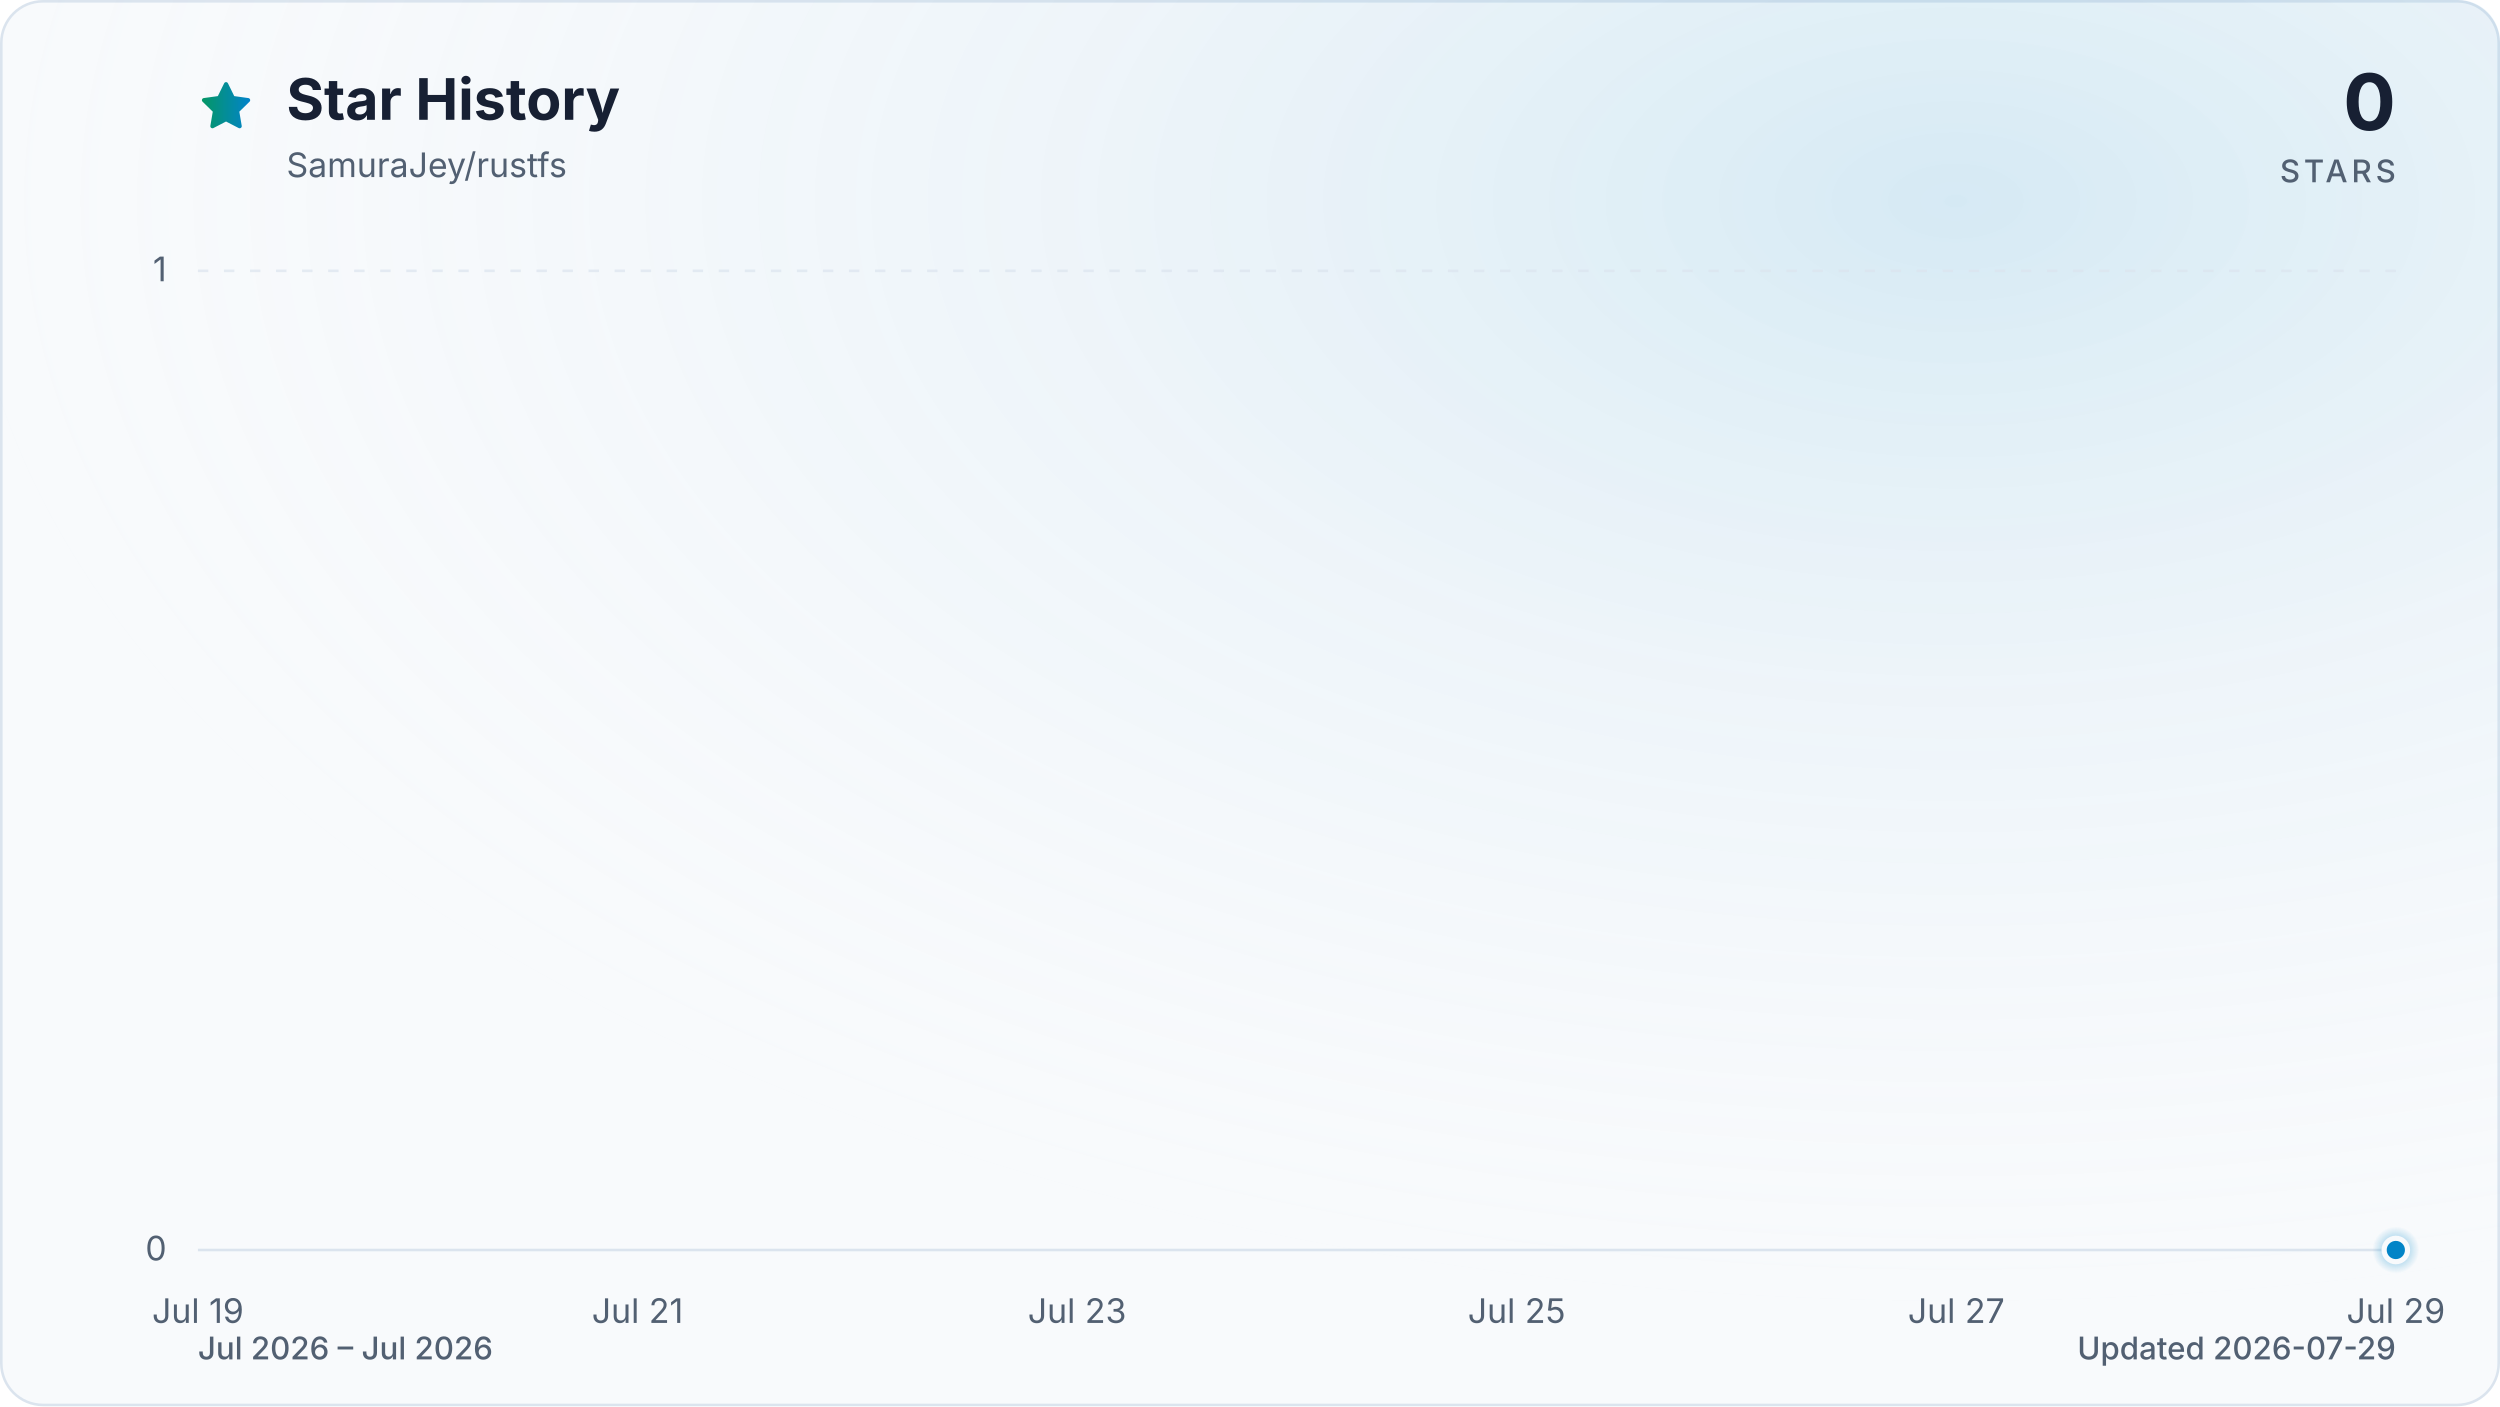
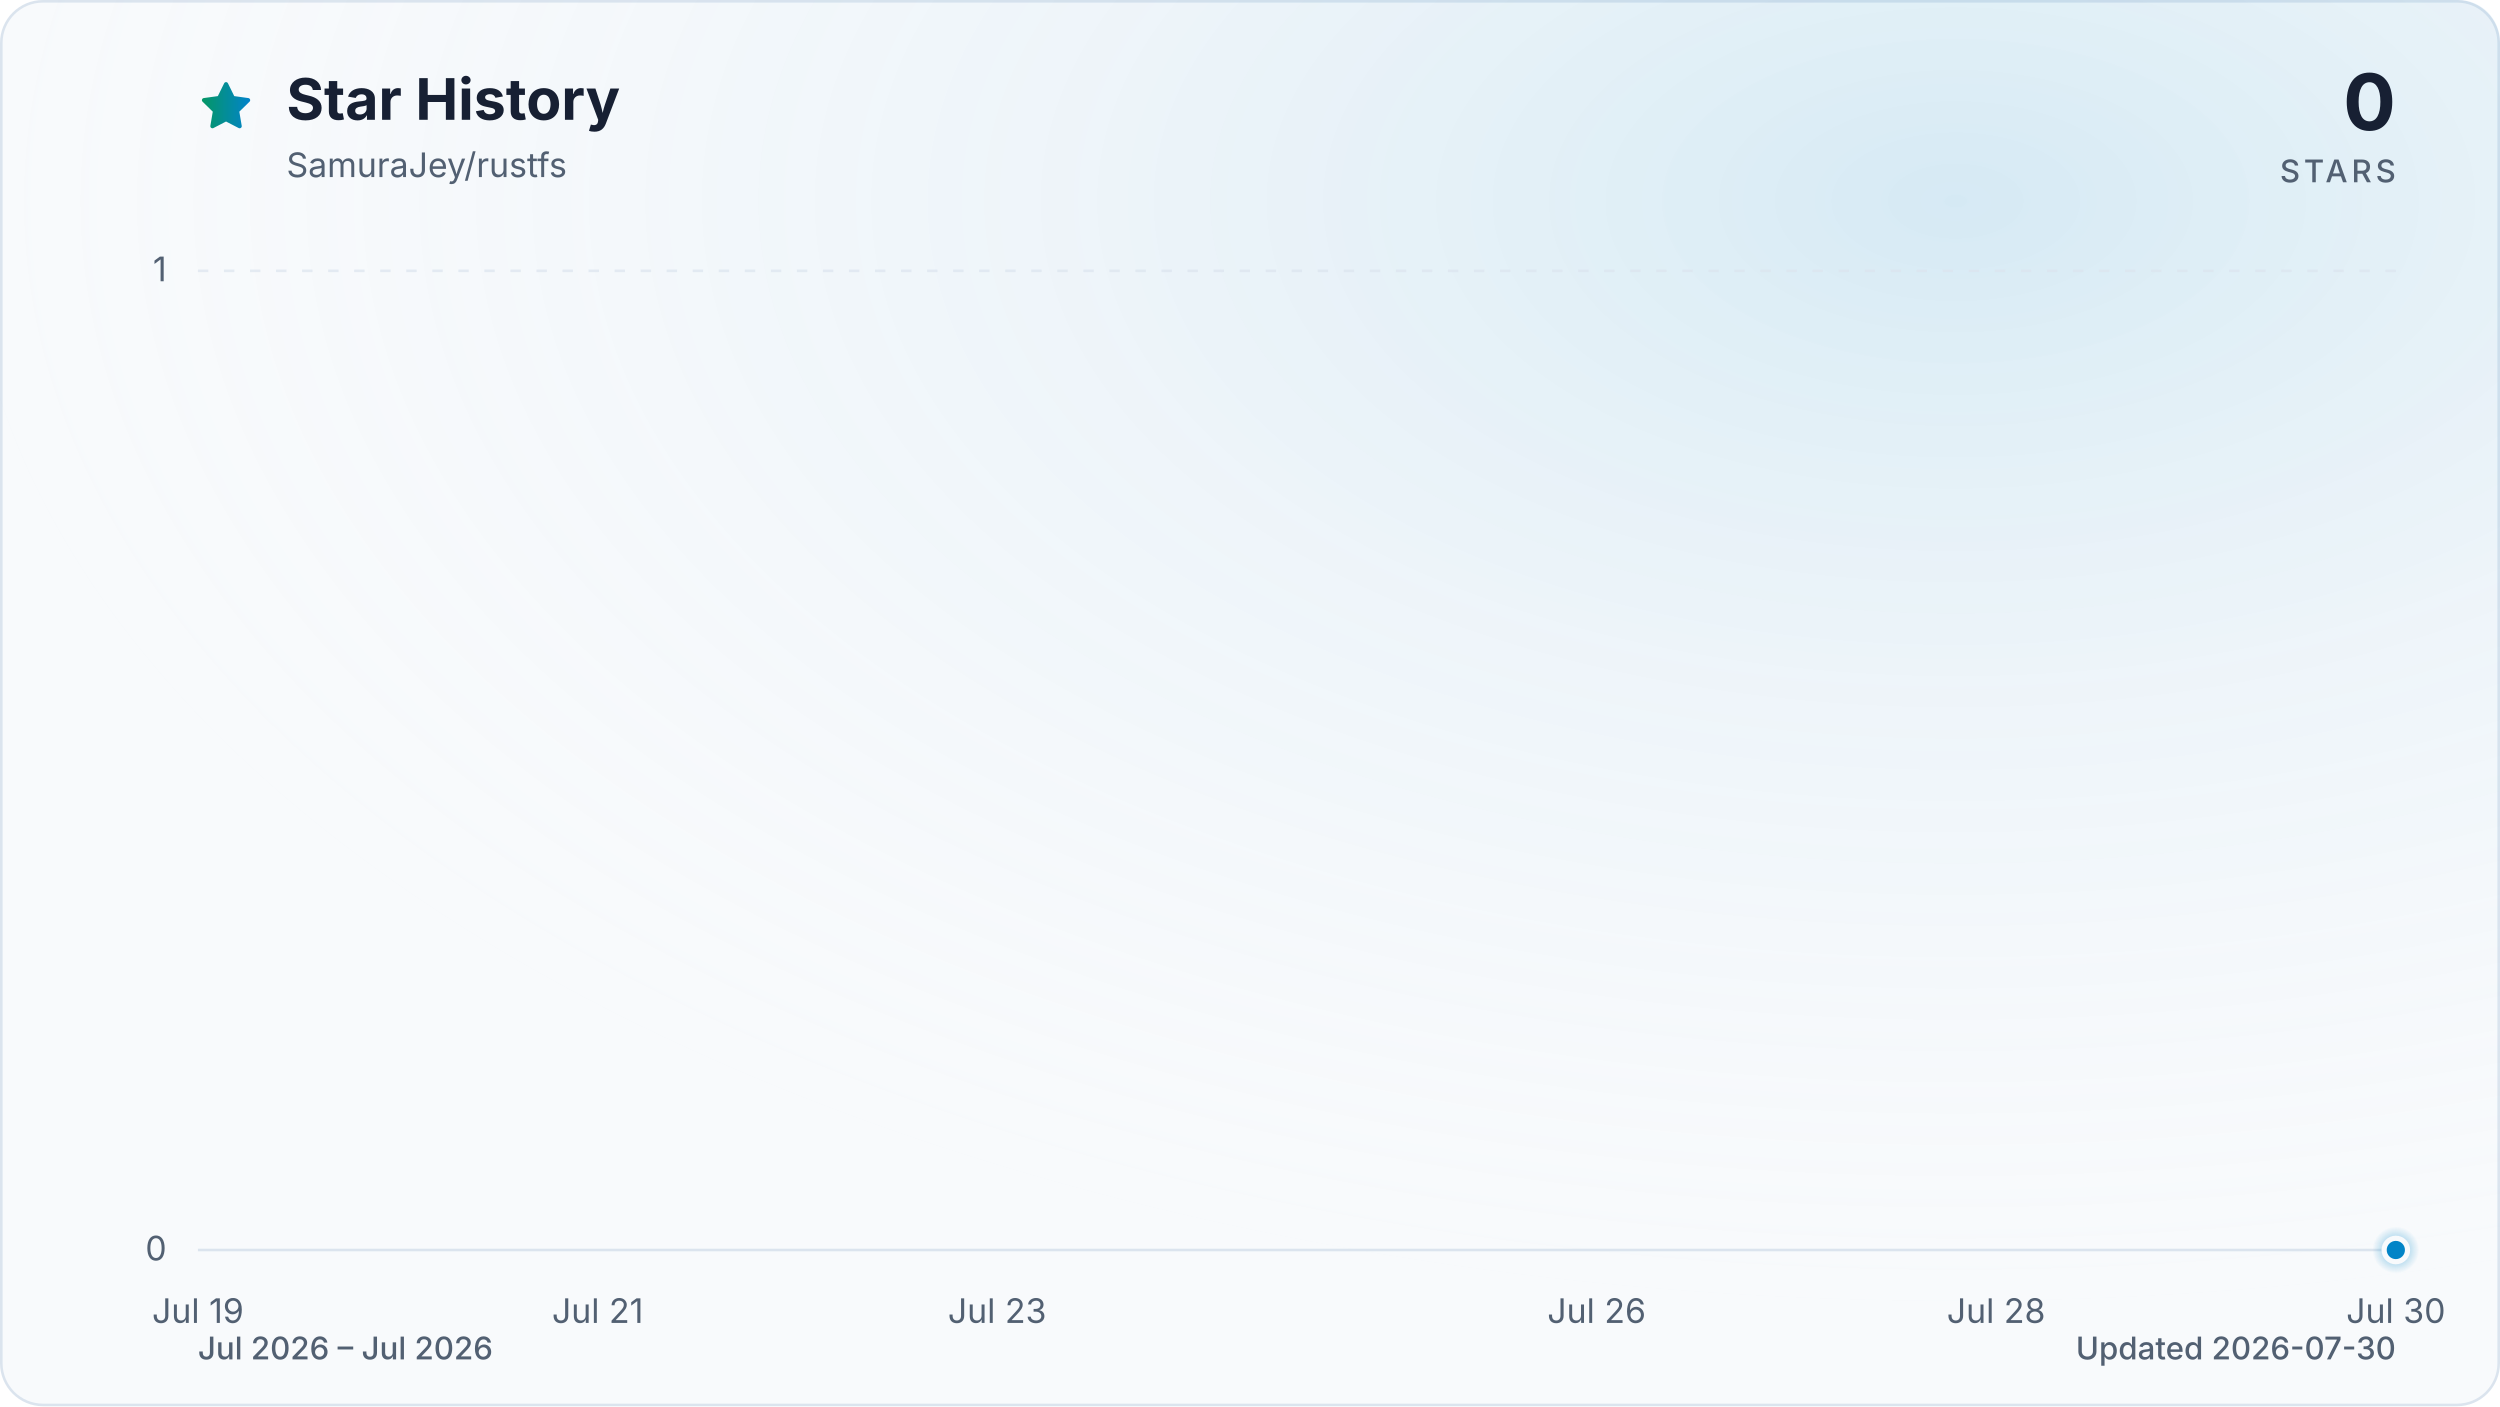
<svg xmlns="http://www.w3.org/2000/svg" viewBox="0 0 960 540" role="img" aria-labelledby="title description" data-style="gradient" data-variant="glow" data-animated="true">
  <defs>
    <linearGradient id="trend" x1="0" y1="0" x2="1" y2="0">
      <stop offset="0%" stop-color="#059669" />
      <stop offset="100%" stop-color="#0284c7" />
    </linearGradient>
    <linearGradient id="area" x1="0" y1="0" x2="0" y2="1">
      <stop offset="0%" stop-color="#059669" stop-opacity="0.30" />
      <stop offset="55%" stop-color="#0284c7" stop-opacity="0.10" />
      <stop offset="100%" stop-color="#0284c7" stop-opacity="0.01" />
    </linearGradient>
    <radialGradient id="marker-halo" cx="50%" cy="50%" r="50%">
      <stop offset="0%" stop-color="#0284c7" stop-opacity="0.55" />
      <stop offset="100%" stop-color="#0284c7" stop-opacity="0" />
    </radialGradient>
    <radialGradient id="surface-glow" cx="78%" cy="14%" r="80%">
      <stop offset="0%" stop-color="#0284c7" stop-opacity="0.14" />
      <stop offset="100%" stop-color="#f8fafc" stop-opacity="0" />
    </radialGradient>
    <filter id="trend-glow" x="-20%" y="-20%" width="140%" height="140%">
      <feGaussianBlur stdDeviation="7" />
    </filter>
  </defs>
  <style>
.trend-enter{transform-box:fill-box;transform-origin:center;animation:trend-enter 520ms cubic-bezier(0.16,1,0.3,1)}
.marker-enter{transform-box:fill-box;transform-origin:center;animation:marker-enter 320ms cubic-bezier(0.16,1,0.3,1) 200ms both}
.marker-pulse{transform-box:fill-box;transform-origin:center;animation:marker-pulse 2.6s ease-out infinite}
@keyframes trend-enter{from{opacity:.35;transform:translateY(10px)}to{opacity:1;transform:translateY(0)}}
@keyframes marker-enter{from{opacity:0;transform:scale(.4)}to{opacity:1;transform:scale(1)}}
@keyframes marker-pulse{0%{opacity:.5;transform:scale(.7)}70%,100%{opacity:0;transform:scale(2.1)}}
@media (prefers-reduced-motion:reduce){.trend-enter,.marker-enter,.marker-pulse{animation:none!important}}
@media (prefers-reduced-motion:reduce){.marker-pulse{opacity:0}}
</style>
  <rect x="0.5" y="0.5" width="959" height="539" fill="#f8fafc" stroke="#dbe4ee" stroke-width="1" rx="16" />
  <rect width="960" height="540" fill="url(#surface-glow)" rx="16" />
  <path d="M12 2.6l2.9 5.9 6.5.9-4.7 4.6 1.1 6.5-5.8-3-5.8 3 1.1-6.5-4.7-4.6 6.5-.9L12 2.6Z" transform="translate(76 30) scale(.9)" fill="url(#trend)" stroke="url(#trend)" stroke-width="1.8" stroke-linejoin="round" aria-hidden="true" />
  <text x="110" y="46" fill="#172033" font-family="ui-sans-serif, system-ui, -apple-system, BlinkMacSystemFont, 'Segoe UI', sans-serif" font-size="22" font-weight="700">Star History</text>
  <text x="110" y="68" fill="#526072" font-family="ui-sans-serif, system-ui, -apple-system, BlinkMacSystemFont, 'Segoe UI', sans-serif" font-size="13">SamuraJey/rustfs</text>
  <text x="920" y="50" fill="#172033" font-family="ui-sans-serif, system-ui, -apple-system, BlinkMacSystemFont, 'Segoe UI', sans-serif" font-size="30" font-weight="700" text-anchor="end">0</text>
  <text x="920" y="70" fill="#526072" font-family="ui-sans-serif, system-ui, -apple-system, BlinkMacSystemFont, 'Segoe UI', sans-serif" font-size="12" font-weight="500" letter-spacing="1.5" text-anchor="end">STARS</text>
  <line x1="76" y1="480.0" x2="920" y2="480.0" stroke="#dbe4ee" stroke-width="1" stroke-dasharray="0" opacity="1" />
  <text x="64" y="484.0" fill="#526072" font-family="ui-sans-serif, system-ui, -apple-system, BlinkMacSystemFont, 'Segoe UI', sans-serif" font-size="13" text-anchor="end">0</text>
  <line x1="76" y1="104.0" x2="920" y2="104.0" stroke="#dbe4ee" stroke-width="1" stroke-dasharray="4 6" opacity="0.7" />
  <text x="64" y="108.0" fill="#526072" font-family="ui-sans-serif, system-ui, -apple-system, BlinkMacSystemFont, 'Segoe UI', sans-serif" font-size="13" text-anchor="end">1</text>
  <text x="76.0" y="508" fill="#526072" font-family="ui-sans-serif, system-ui, -apple-system, BlinkMacSystemFont, 'Segoe UI', sans-serif" font-size="13" text-anchor="middle">Jul 19</text>
-   <text x="244.8" y="508" fill="#526072" font-family="ui-sans-serif, system-ui, -apple-system, BlinkMacSystemFont, 'Segoe UI', sans-serif" font-size="13" text-anchor="middle">Jul 21</text>
-   <text x="413.6" y="508" fill="#526072" font-family="ui-sans-serif, system-ui, -apple-system, BlinkMacSystemFont, 'Segoe UI', sans-serif" font-size="13" text-anchor="middle">Jul 23</text>
-   <text x="582.4" y="508" fill="#526072" font-family="ui-sans-serif, system-ui, -apple-system, BlinkMacSystemFont, 'Segoe UI', sans-serif" font-size="13" text-anchor="middle">Jul 25</text>
-   <text x="751.2" y="508" fill="#526072" font-family="ui-sans-serif, system-ui, -apple-system, BlinkMacSystemFont, 'Segoe UI', sans-serif" font-size="13" text-anchor="middle">Jul 27</text>
-   <text x="920.0" y="508" fill="#526072" font-family="ui-sans-serif, system-ui, -apple-system, BlinkMacSystemFont, 'Segoe UI', sans-serif" font-size="13" text-anchor="middle">Jul 29</text>
+   <text x="229.5" y="508" fill="#526072" font-family="ui-sans-serif, system-ui, -apple-system, BlinkMacSystemFont, 'Segoe UI', sans-serif" font-size="13" text-anchor="middle">Jul 21</text>
+   <text x="382.9" y="508" fill="#526072" font-family="ui-sans-serif, system-ui, -apple-system, BlinkMacSystemFont, 'Segoe UI', sans-serif" font-size="13" text-anchor="middle">Jul 23</text>
+   <text x="613.1" y="508" fill="#526072" font-family="ui-sans-serif, system-ui, -apple-system, BlinkMacSystemFont, 'Segoe UI', sans-serif" font-size="13" text-anchor="middle">Jul 26</text>
+   <text x="766.5" y="508" fill="#526072" font-family="ui-sans-serif, system-ui, -apple-system, BlinkMacSystemFont, 'Segoe UI', sans-serif" font-size="13" text-anchor="middle">Jul 28</text>
+   <text x="920.0" y="508" fill="#526072" font-family="ui-sans-serif, system-ui, -apple-system, BlinkMacSystemFont, 'Segoe UI', sans-serif" font-size="13" text-anchor="middle">Jul 30</text>
  <g class="trend-enter">
-     <path d="M 76.0 480.0 C 104.1 480.0, 132.3 480.0, 160.4 480.0 C 188.5 480.0, 216.7 480.0, 244.8 480.0 C 272.9 480.0, 301.1 480.0, 329.2 480.0 C 357.3 480.0, 385.5 480.0, 413.6 480.0 C 441.7 480.0, 469.9 480.0, 498.0 480.0 C 526.1 480.0, 554.3 480.0, 582.4 480.0 C 610.5 480.0, 638.7 480.0, 666.8 480.0 C 694.9 480.0, 723.1 480.0, 751.2 480.0 C 779.3 480.0, 807.5 480.0, 835.6 480.0 C 863.7 480.0, 891.9 480.0, 920.0 480.0 L 920.0 480.0 L 76.0 480.0 Z" fill="url(#area)" />
-     <path d="M 76.0 480.0 C 104.1 480.0, 132.3 480.0, 160.4 480.0 C 188.5 480.0, 216.7 480.0, 244.8 480.0 C 272.9 480.0, 301.1 480.0, 329.2 480.0 C 357.3 480.0, 385.5 480.0, 413.6 480.0 C 441.7 480.0, 469.9 480.0, 498.0 480.0 C 526.1 480.0, 554.3 480.0, 582.4 480.0 C 610.5 480.0, 638.7 480.0, 666.8 480.0 C 694.9 480.0, 723.1 480.0, 751.2 480.0 C 779.3 480.0, 807.5 480.0, 835.6 480.0 C 863.7 480.0, 891.9 480.0, 920.0 480.0" fill="none" stroke="url(#trend)" stroke-width="12" stroke-linecap="round" stroke-linejoin="round" opacity="0.16" filter="url(#trend-glow)" />
-     <path d="M 76.0 480.0 C 104.1 480.0, 132.3 480.0, 160.4 480.0 C 188.5 480.0, 216.7 480.0, 244.8 480.0 C 272.9 480.0, 301.1 480.0, 329.2 480.0 C 357.3 480.0, 385.5 480.0, 413.6 480.0 C 441.7 480.0, 469.9 480.0, 498.0 480.0 C 526.1 480.0, 554.3 480.0, 582.4 480.0 C 610.5 480.0, 638.7 480.0, 666.8 480.0 C 694.9 480.0, 723.1 480.0, 751.2 480.0 C 779.3 480.0, 807.5 480.0, 835.6 480.0 C 863.7 480.0, 891.9 480.0, 920.0 480.0" fill="none" stroke="url(#trend)" stroke-width="3" stroke-linecap="round" stroke-linejoin="round" />
+     <path d="M 76.0 480.0 C 101.6 480.0, 127.2 480.0, 152.7 480.0 C 178.3 480.0, 203.9 480.0, 229.5 480.0 C 255.0 480.0, 280.6 480.0, 306.2 480.0 C 331.8 480.0, 357.3 480.0, 382.9 480.0 C 408.5 480.0, 434.1 480.0, 459.6 480.0 C 485.2 480.0, 510.8 480.0, 536.4 480.0 C 561.9 480.0, 587.5 480.0, 613.1 480.0 C 638.7 480.0, 664.2 480.0, 689.8 480.0 C 715.4 480.0, 741.0 480.0, 766.5 480.0 C 792.1 480.0, 817.7 480.0, 843.3 480.0 C 868.8 480.0, 894.4 480.0, 920.0 480.0 L 920.0 480.0 L 76.0 480.0 Z" fill="url(#area)" />
+     <path d="M 76.0 480.0 C 101.6 480.0, 127.2 480.0, 152.7 480.0 C 178.3 480.0, 203.9 480.0, 229.5 480.0 C 255.0 480.0, 280.6 480.0, 306.2 480.0 C 331.8 480.0, 357.3 480.0, 382.9 480.0 C 408.5 480.0, 434.1 480.0, 459.6 480.0 C 485.2 480.0, 510.8 480.0, 536.4 480.0 C 561.9 480.0, 587.5 480.0, 613.1 480.0 C 638.7 480.0, 664.2 480.0, 689.8 480.0 C 715.4 480.0, 741.0 480.0, 766.5 480.0 C 792.1 480.0, 817.7 480.0, 843.3 480.0 C 868.8 480.0, 894.4 480.0, 920.0 480.0" fill="none" stroke="url(#trend)" stroke-width="12" stroke-linecap="round" stroke-linejoin="round" opacity="0.16" filter="url(#trend-glow)" />
+     <path d="M 76.0 480.0 C 101.6 480.0, 127.2 480.0, 152.7 480.0 C 178.3 480.0, 203.9 480.0, 229.5 480.0 C 255.0 480.0, 280.6 480.0, 306.2 480.0 C 331.8 480.0, 357.3 480.0, 382.9 480.0 C 408.5 480.0, 434.1 480.0, 459.6 480.0 C 485.2 480.0, 510.8 480.0, 536.4 480.0 C 561.9 480.0, 587.5 480.0, 613.1 480.0 C 638.7 480.0, 664.2 480.0, 689.8 480.0 C 715.4 480.0, 741.0 480.0, 766.5 480.0 C 792.1 480.0, 817.7 480.0, 843.3 480.0 C 868.8 480.0, 894.4 480.0, 920.0 480.0" fill="none" stroke="url(#trend)" stroke-width="3" stroke-linecap="round" stroke-linejoin="round" />
  </g>
  <g class="marker-enter">
    <circle class="marker-pulse" cx="920.0" cy="480.0" r="9" fill="url(#marker-halo)" />
    <circle cx="920.0" cy="480.0" r="4.5" fill="#0284c7" stroke="#f8fafc" stroke-width="2" />
  </g>
  <text x="76" y="522" fill="#526072" font-family="ui-sans-serif, system-ui, -apple-system, BlinkMacSystemFont, 'Segoe UI', sans-serif" font-size="12" font-weight="500">Jul 2026 – Jul 2026</text>
-   <text x="920" y="522" fill="#526072" font-family="ui-sans-serif, system-ui, -apple-system, BlinkMacSystemFont, 'Segoe UI', sans-serif" font-size="12" font-weight="500" text-anchor="end">Updated 2026-07-29</text>
+   <text x="920" y="522" fill="#526072" font-family="ui-sans-serif, system-ui, -apple-system, BlinkMacSystemFont, 'Segoe UI', sans-serif" font-size="12" font-weight="500" text-anchor="end">Updated 2026-07-30</text>
</svg>
